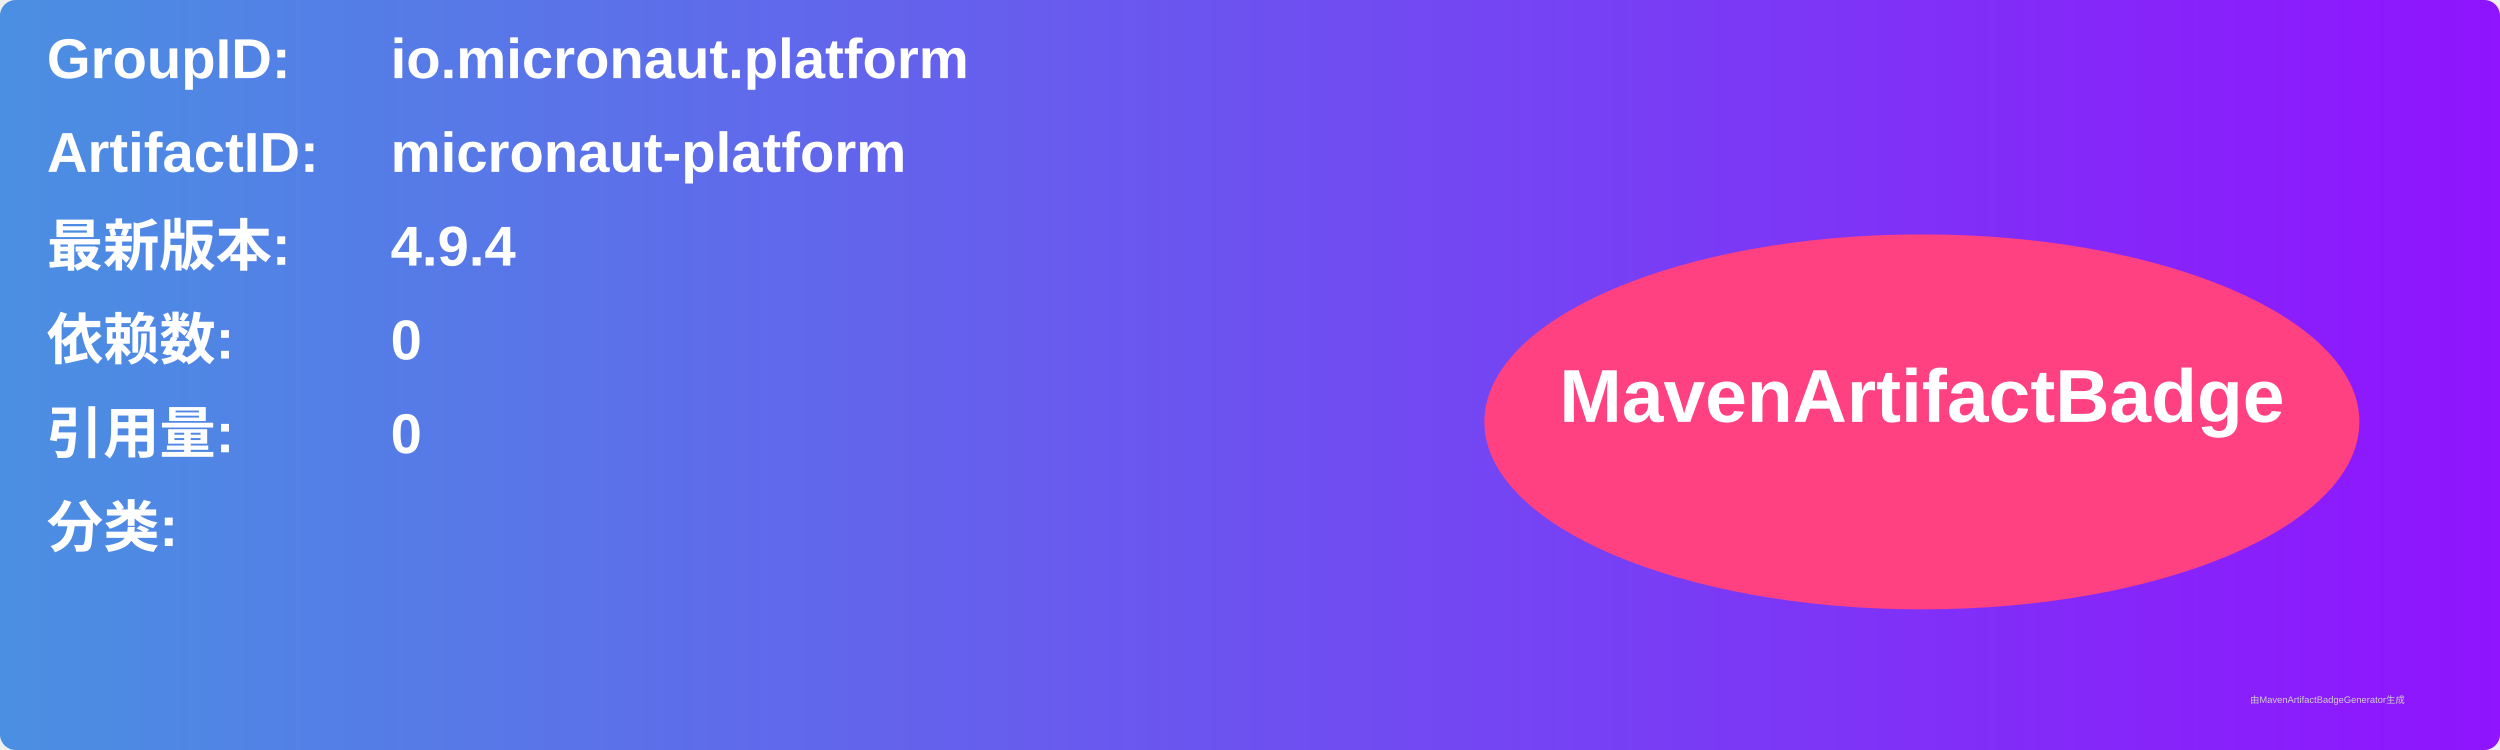
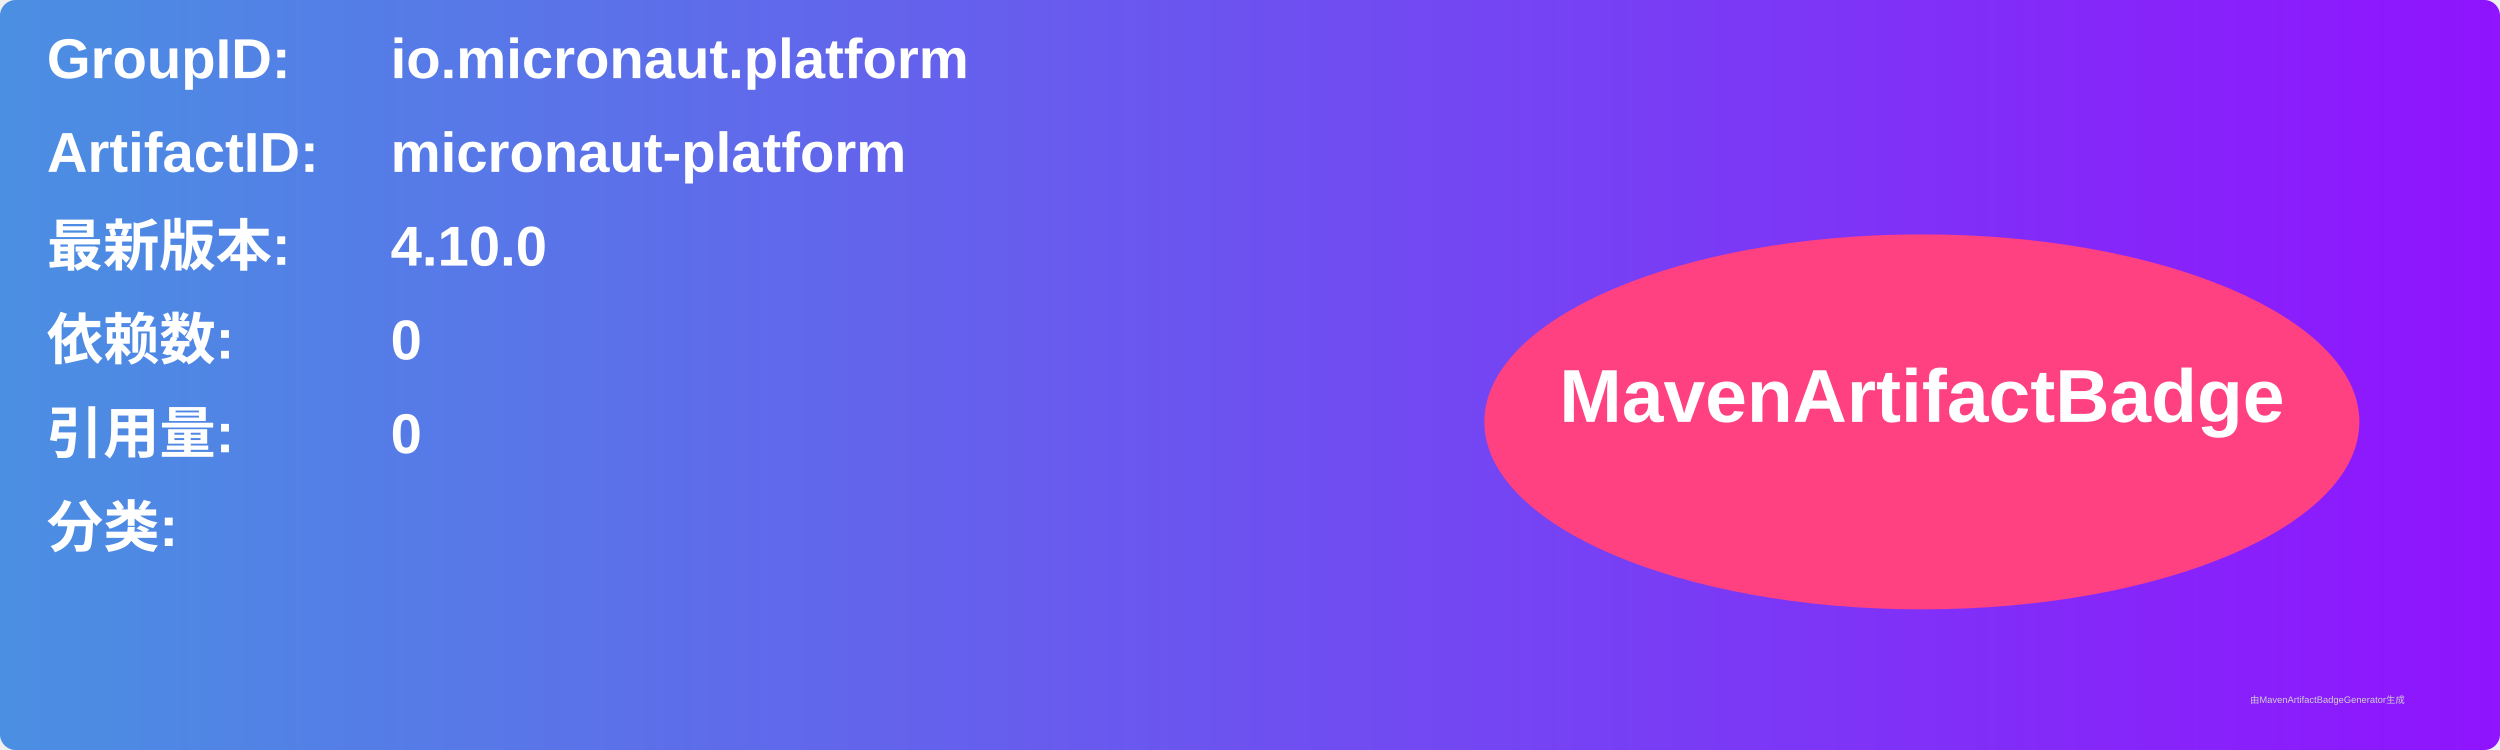
<svg xmlns="http://www.w3.org/2000/svg" width="800" height="240" viewBox="0 0 800 240">
  <linearGradient id="grad" x1="0%" y1="0%" x2="100%" y2="0%">
    <stop offset="0%" stop-color="#4a90e2" />
    <stop offset="100%" stop-color="#9013fe" />
  </linearGradient>
  <rect width="100%" height="100%" rx="5" ry="5" fill="url(#grad)" />
  <g transform="translate(15, 15)">
    <text x="0" y="10" font-family="Arial" font-size="18" fill="white" font-weight="bold" width="260">GroupID:</text>
    <text x="110" y="10" font-family="Arial" font-size="18" fill="white" font-weight="bold" width="460">io.micronaut.platform</text>
    <text x="0" y="40" font-family="Arial" font-size="18" fill="white" font-weight="bold" width="260">ArtifactID:</text>
    <text x="110" y="40" font-family="Arial" font-size="18" fill="white" font-weight="bold" width="460">micronaut-platform</text>
    <text x="0" y="70" font-family="Arial" font-size="18" fill="white" font-weight="bold">最新版本:</text>
    <text x="110" y="70" font-family="Arial" font-size="18" fill="white" font-weight="bold">
-       <tspan font-weight="bold">4.9.4</tspan>
+       <tspan font-weight="bold">4.10.0</tspan>
    </text>
    <text x="0" y="100" font-family="Arial" font-size="18" fill="white" font-weight="bold">依赖数: </text>
    <text x="110" y="100" font-family="Arial" font-size="18" fill="white">
      <tspan font-weight="bold">0</tspan>
    </text>
    <text x="0" y="130" font-family="Arial" font-size="18" fill="white" font-weight="bold">引用量: </text>
    <text x="110" y="130" font-family="Arial" font-size="18" fill="white">
      <tspan font-weight="bold">0</tspan>
    </text>
    <text x="0" y="160" font-family="Arial" font-size="18" fill="white" font-weight="bold">分类:</text>
    <text x="10" y="190" font-family="Arial" font-size="10" fill="white">
      <tspan font-weight="bold" />
    </text>
    <ellipse cx="600" cy="120" rx="140" ry="60" fill="#ff4081" />
    <text x="600" y="120" text-anchor="middle" font-family="Arial" font-size="24" fill="white" font-weight="bold">MavenArtifactBadge</text>
  </g>
  <text x="720" y="225" font-family="Arial" font-size="3" fill="#d0d0d0">由MavenArtifactBadgeGenerator生成</text>
</svg>
